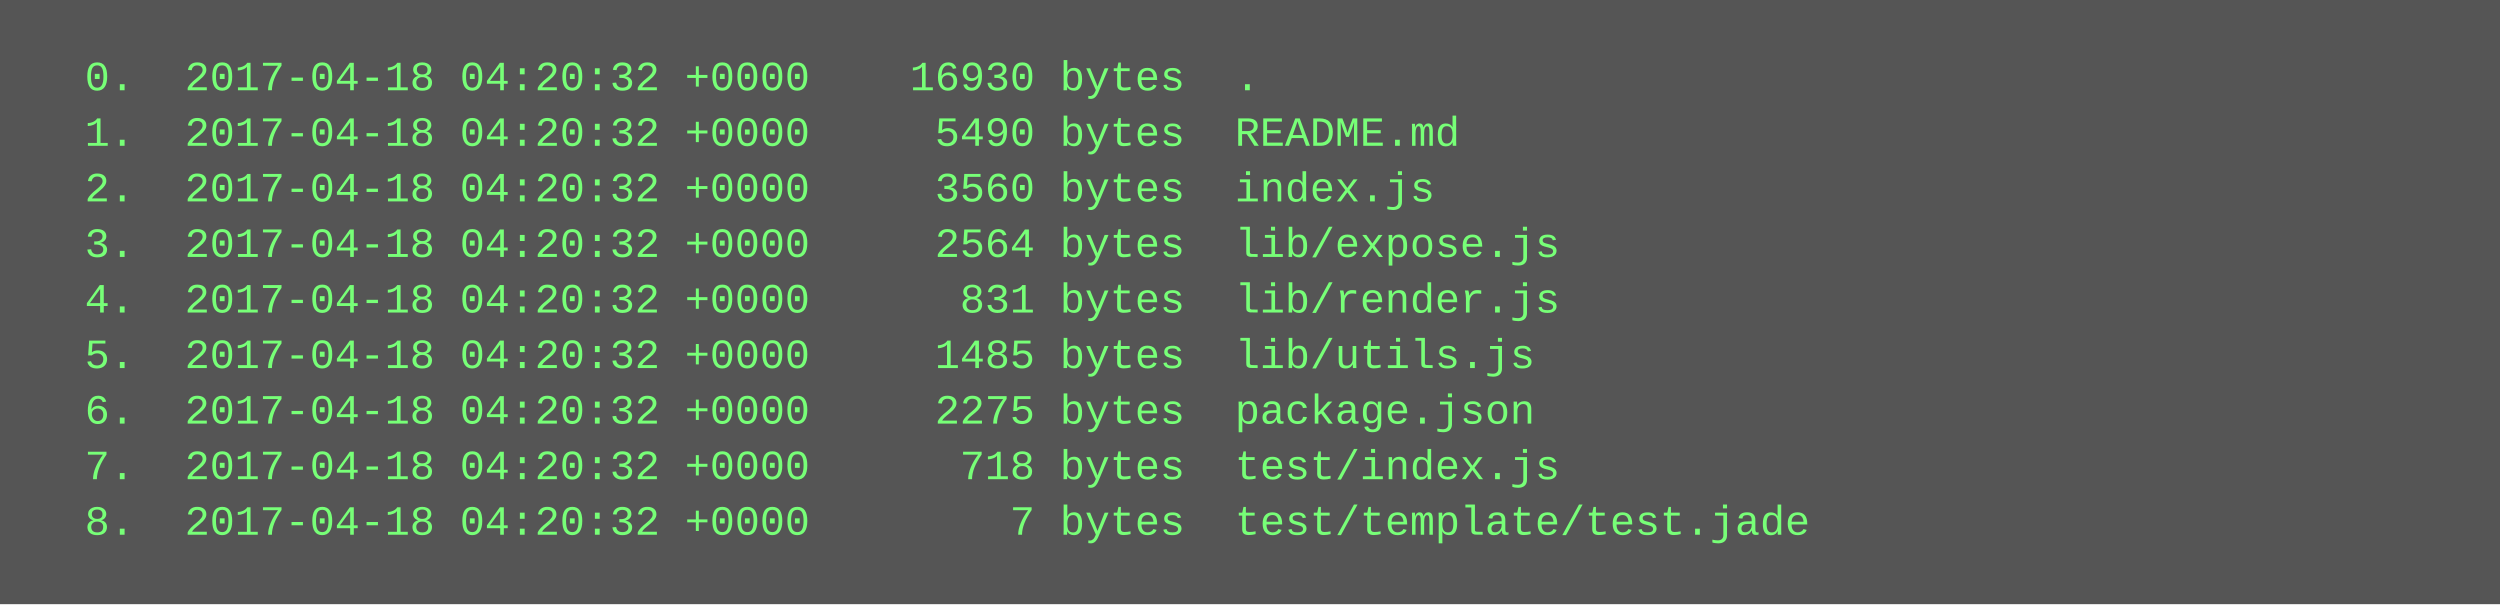
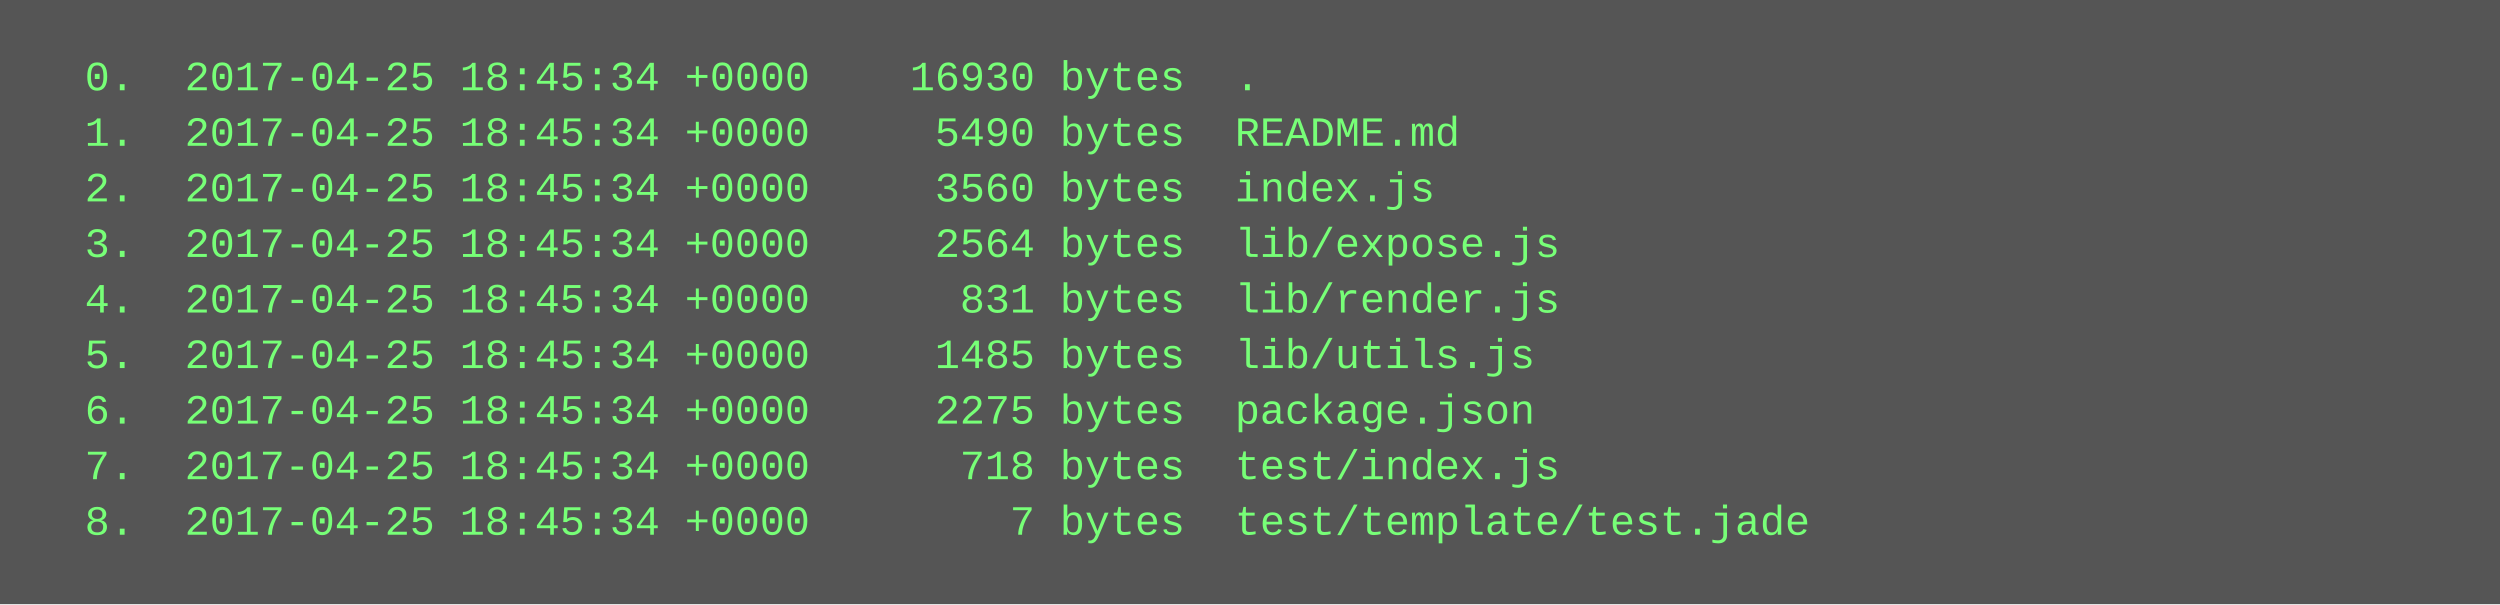
<svg xmlns="http://www.w3.org/2000/svg" height="174" width="720">
  <rect height="174" fill="#555" width="720" />
  <text fill="#7f7" font-family="Courier New" font-size="12" xml:space="preserve">
-     <tspan x="10" y="26">  0.  2017-04-18 04:20:32 +0000    16930 bytes  .</tspan>
-     <tspan x="10" y="42">  1.  2017-04-18 04:20:32 +0000     5490 bytes  README.md</tspan>
-     <tspan x="10" y="58">  2.  2017-04-18 04:20:32 +0000     3560 bytes  index.js</tspan>
-     <tspan x="10" y="74">  3.  2017-04-18 04:20:32 +0000     2564 bytes  lib/expose.js</tspan>
-     <tspan x="10" y="90">  4.  2017-04-18 04:20:32 +0000      831 bytes  lib/render.js</tspan>
-     <tspan x="10" y="106">  5.  2017-04-18 04:20:32 +0000     1485 bytes  lib/utils.js</tspan>
-     <tspan x="10" y="122">  6.  2017-04-18 04:20:32 +0000     2275 bytes  package.json</tspan>
-     <tspan x="10" y="138">  7.  2017-04-18 04:20:32 +0000      718 bytes  test/index.js</tspan>
-     <tspan x="10" y="154">  8.  2017-04-18 04:20:32 +0000        7 bytes  test/template/test.jade</tspan>
+     <tspan x="10" y="26">  0.  2017-04-25 18:45:34 +0000    16930 bytes  .</tspan>
+     <tspan x="10" y="42">  1.  2017-04-25 18:45:34 +0000     5490 bytes  README.md</tspan>
+     <tspan x="10" y="58">  2.  2017-04-25 18:45:34 +0000     3560 bytes  index.js</tspan>
+     <tspan x="10" y="74">  3.  2017-04-25 18:45:34 +0000     2564 bytes  lib/expose.js</tspan>
+     <tspan x="10" y="90">  4.  2017-04-25 18:45:34 +0000      831 bytes  lib/render.js</tspan>
+     <tspan x="10" y="106">  5.  2017-04-25 18:45:34 +0000     1485 bytes  lib/utils.js</tspan>
+     <tspan x="10" y="122">  6.  2017-04-25 18:45:34 +0000     2275 bytes  package.json</tspan>
+     <tspan x="10" y="138">  7.  2017-04-25 18:45:34 +0000      718 bytes  test/index.js</tspan>
+     <tspan x="10" y="154">  8.  2017-04-25 18:45:34 +0000        7 bytes  test/template/test.jade</tspan>
  </text>
</svg>
